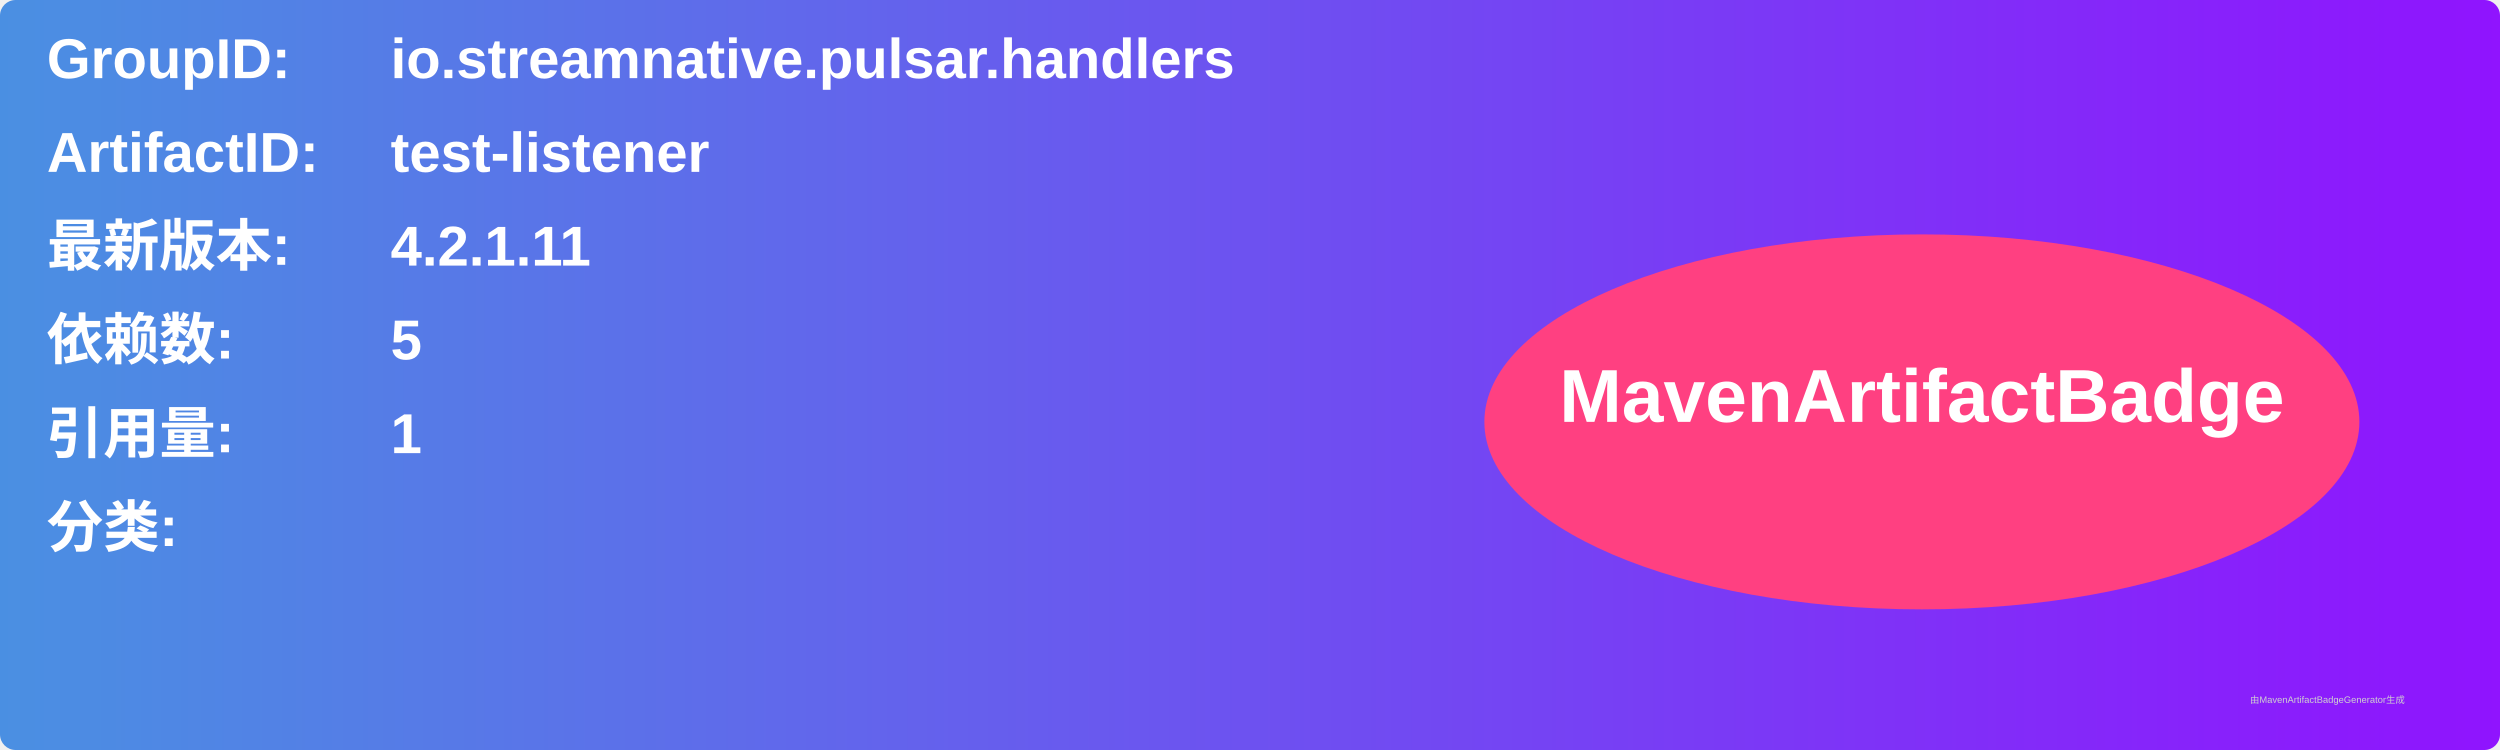
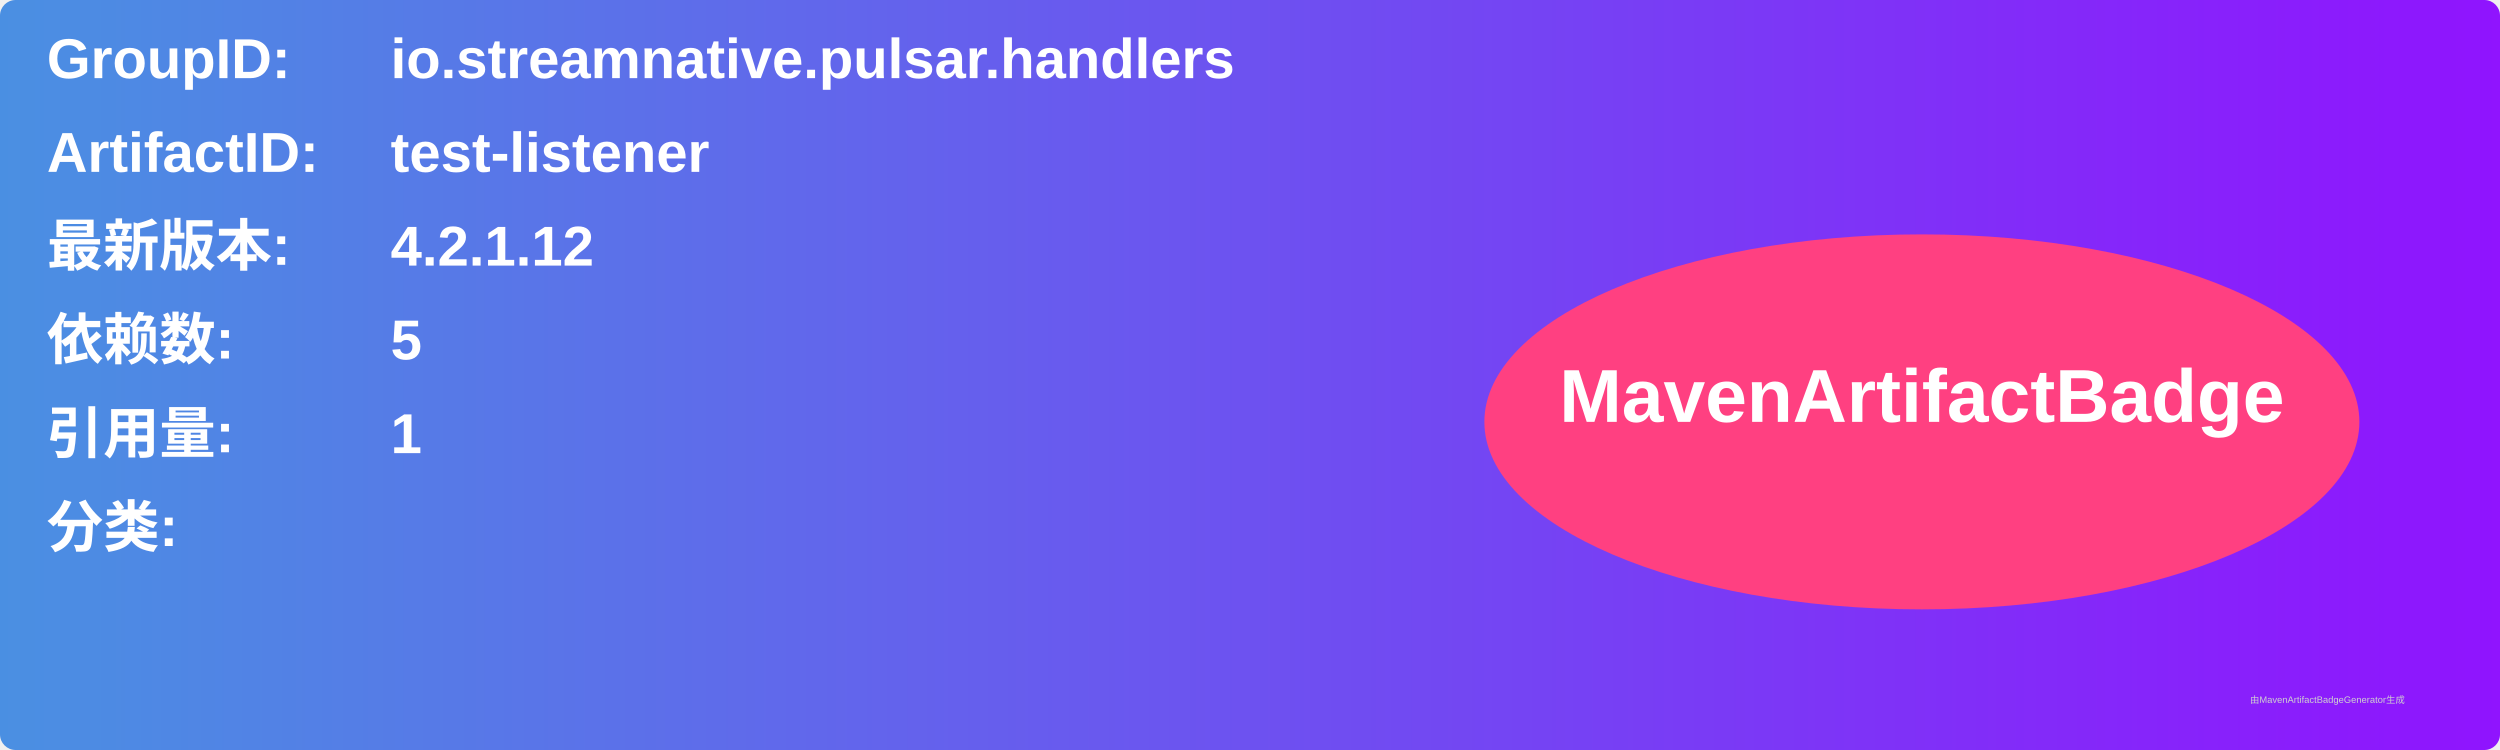
<svg xmlns="http://www.w3.org/2000/svg" width="800" height="240" viewBox="0 0 800 240">
  <linearGradient id="grad" x1="0%" y1="0%" x2="100%" y2="0%">
    <stop offset="0%" stop-color="#4a90e2" />
    <stop offset="100%" stop-color="#9013fe" />
  </linearGradient>
  <rect width="100%" height="100%" rx="5" ry="5" fill="url(#grad)" />
  <g transform="translate(15, 15)">
    <text x="0" y="10" font-family="Arial" font-size="18" fill="white" font-weight="bold" width="260">GroupID:</text>
    <text x="110" y="10" font-family="Arial" font-size="18" fill="white" font-weight="bold" width="460">io.streamnative.pulsar.handlers</text>
    <text x="0" y="40" font-family="Arial" font-size="18" fill="white" font-weight="bold" width="260">ArtifactID:</text>
    <text x="110" y="40" font-family="Arial" font-size="18" fill="white" font-weight="bold" width="460">test-listener</text>
    <text x="0" y="70" font-family="Arial" font-size="18" fill="white" font-weight="bold">最新版本:</text>
    <text x="110" y="70" font-family="Arial" font-size="18" fill="white" font-weight="bold">
-       <tspan font-weight="bold">4.2.1.11</tspan>
+       <tspan font-weight="bold">4.2.1.12</tspan>
    </text>
    <text x="0" y="100" font-family="Arial" font-size="18" fill="white" font-weight="bold">依赖数: </text>
    <text x="110" y="100" font-family="Arial" font-size="18" fill="white">
      <tspan font-weight="bold">5</tspan>
    </text>
    <text x="0" y="130" font-family="Arial" font-size="18" fill="white" font-weight="bold">引用量: </text>
    <text x="110" y="130" font-family="Arial" font-size="18" fill="white">
      <tspan font-weight="bold">1</tspan>
    </text>
    <text x="0" y="160" font-family="Arial" font-size="18" fill="white" font-weight="bold">分类:</text>
    <text x="10" y="190" font-family="Arial" font-size="10" fill="white">
      <tspan font-weight="bold" />
    </text>
    <ellipse cx="600" cy="120" rx="140" ry="60" fill="#ff4081" />
    <text x="600" y="120" text-anchor="middle" font-family="Arial" font-size="24" fill="white" font-weight="bold">MavenArtifactBadge</text>
  </g>
  <text x="720" y="225" font-family="Arial" font-size="3" fill="#d0d0d0">由MavenArtifactBadgeGenerator生成</text>
</svg>
